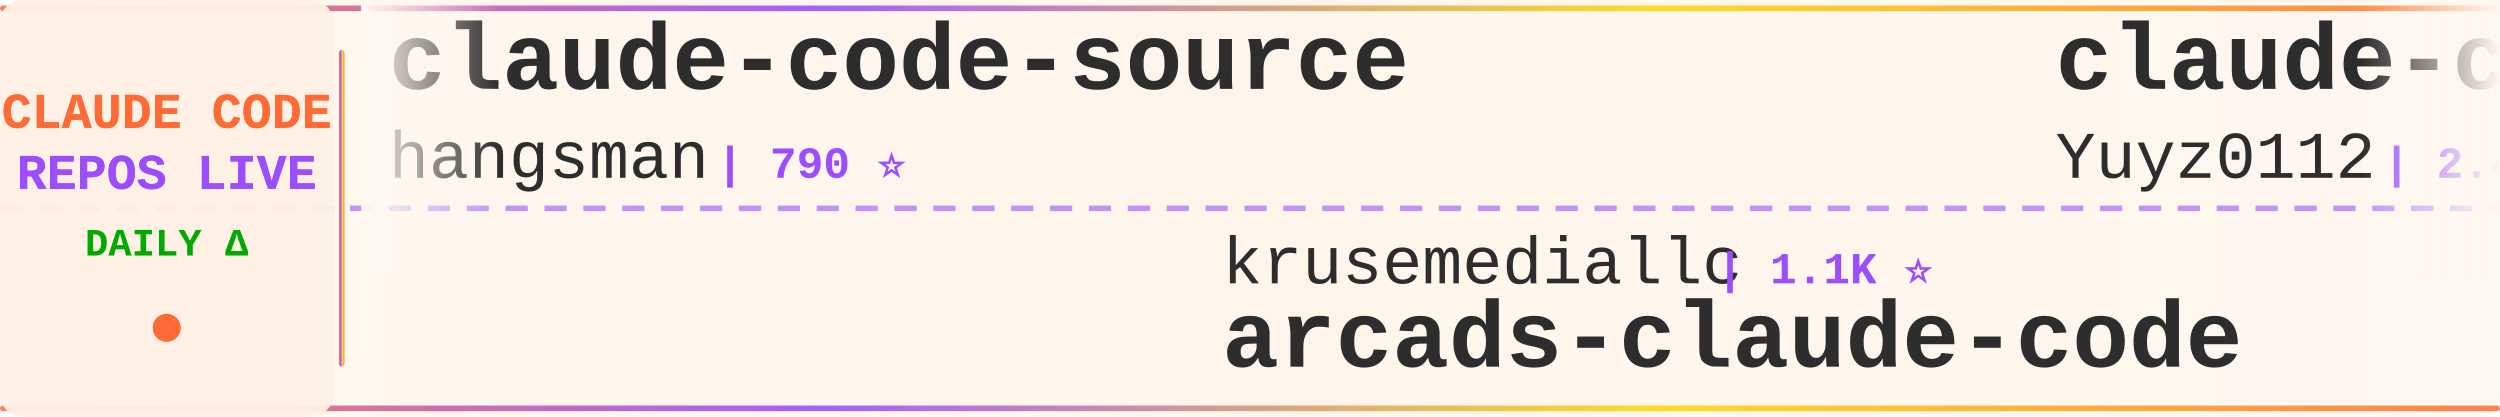
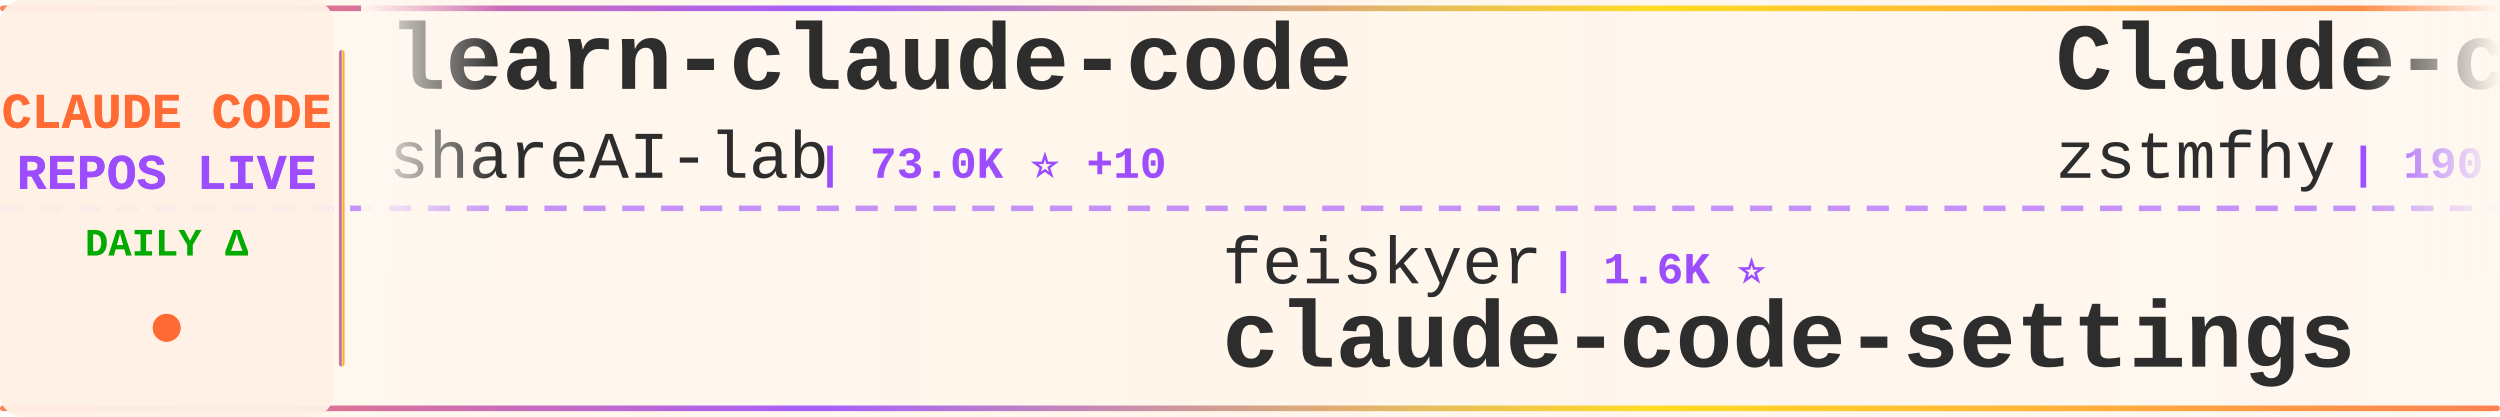
<svg xmlns="http://www.w3.org/2000/svg" width="900" height="150">
  <defs>
    <linearGradient id="tickerBg" x1="0%" y1="0%" x2="100%" y2="0%">
      <stop offset="0%" style="stop-color:#fff8f0;stop-opacity:0.98" />
      <stop offset="50%" style="stop-color:#fff5eb;stop-opacity:1" />
      <stop offset="100%" style="stop-color:#fff8f0;stop-opacity:0.98" />
    </linearGradient>
    <linearGradient id="borderGrad" x1="0%" y1="0%" x2="100%" y2="0%">
      <stop offset="0%" style="stop-color:#FF6B35;stop-opacity:0.85">
        <animate attributeName="stop-opacity" values="0.85;1;0.85" dur="2s" repeatCount="indefinite" />
      </stop>
      <stop offset="33%" style="stop-color:#9C4EFF;stop-opacity:0.9">
        <animate attributeName="stop-opacity" values="0.9;1;0.9" dur="2.2s" repeatCount="indefinite" />
      </stop>
      <stop offset="66%" style="stop-color:#FFD700;stop-opacity:0.85">
        <animate attributeName="stop-opacity" values="0.85;1;0.85" dur="1.8s" repeatCount="indefinite" />
      </stop>
      <stop offset="100%" style="stop-color:#FF6B35;stop-opacity:0.85">
        <animate attributeName="stop-opacity" values="0.85;1;0.85" dur="2s" repeatCount="indefinite" />
      </stop>
    </linearGradient>
    <filter id="textGlow">
      <feGaussianBlur stdDeviation="0.15" result="coloredBlur" />
      <feMerge>
        <feMergeNode in="coloredBlur" />
        <feMergeNode in="SourceGraphic" />
      </feMerge>
    </filter>
    <filter id="metricGlow">
      <feGaussianBlur stdDeviation="0.2" result="coloredBlur" />
      <feMerge>
        <feMergeNode in="coloredBlur" />
        <feMergeNode in="SourceGraphic" />
      </feMerge>
    </filter>
    <linearGradient id="leftFade" x1="0%" y1="0%" x2="100%" y2="0%">
      <stop offset="0%" style="stop-color:#fff8f0;stop-opacity:1" />
      <stop offset="100%" style="stop-color:#fff8f0;stop-opacity:0" />
    </linearGradient>
    <linearGradient id="rightFade" x1="0%" y1="0%" x2="100%" y2="0%">
      <stop offset="0%" style="stop-color:#fff8f0;stop-opacity:0" />
      <stop offset="100%" style="stop-color:#fff8f0;stop-opacity:1" />
    </linearGradient>
  </defs>
  <rect width="900" height="150" fill="url(#tickerBg)" rx="8" />
  <rect x="0" y="2" width="900" height="2" fill="url(#borderGrad)" rx="1" />
  <rect x="0" y="146" width="900" height="2" fill="url(#borderGrad)" rx="1" />
  <line x1="0" y1="75" x2="900" y2="75" stroke="#9C4EFF" stroke-width="2" stroke-dasharray="8 6" opacity="0.6" />
  <rect x="0" y="0" width="120" height="150" fill="#fff0e6" opacity="0.95" rx="8" />
  <text x="60" y="46" font-family="'Courier New', monospace" font-size="18" font-weight="bold" fill="#FF6B35" text-anchor="middle" filter="url(#textGlow)">
    CLAUDE CODE
  </text>
  <text x="60" y="68" font-family="'Courier New', monospace" font-size="18" font-weight="bold" fill="#9C4EFF" text-anchor="middle" filter="url(#textGlow)">
    REPOS LIVE
  </text>
  <text x="60" y="92" font-family="'Courier New', monospace" font-size="14" font-weight="bold" fill="#00aa00" text-anchor="middle">
    DAILY Δ
  </text>
  <circle cx="60" cy="118" r="5" fill="#FF6B35" filter="url(#metricGlow)">
    <animate attributeName="r" values="4;6;4" dur="1.5s" repeatCount="indefinite" />
    <animate attributeName="opacity" values="0.6;1;0.6" dur="1.5s" repeatCount="indefinite" />
  </circle>
  <rect x="122" y="18" width="2" height="114" fill="url(#borderGrad)" rx="1" />
  <clipPath id="tickerClip">
    <rect x="130" y="0" width="770" height="150" />
  </clipPath>
  <g clip-path="url(#tickerClip)">
    <g id="tickerItems">
      <animateTransform attributeName="transform" attributeType="XML" type="translate" from="0 0" to="-3000 0" dur="54s" repeatCount="indefinite" />
      <g transform="translate(0, 0)">
-         <text x="140" y="32" font-family="'Courier New', monospace" font-size="34" font-weight="bold" fill="#2d2d2d">claude-code-source</text>
-         <text x="140" y="64" font-family="'Courier New', monospace" font-size="24" font-weight="normal" fill="#2d2d2d" opacity="1.0">hangsman</text>
-         <text x="258" y="64" font-family="'Courier New', monospace" font-size="16" font-weight="bold" fill="#9C4EFF"> | 790 ⭐</text>
+         <text x="140" y="32" font-family="'Courier New', monospace" font-size="34" font-weight="bold" fill="#2d2d2d">learn-claude-code</text>
+         <text x="140" y="64" font-family="'Courier New', monospace" font-size="24" font-weight="normal" fill="#2d2d2d" opacity="1.0">shareAI-lab</text>
+         <text x="294" y="64" font-family="'Courier New', monospace" font-size="16" font-weight="bold" fill="#9C4EFF"> | 73.0K ⭐ +10</text>
      </g>
      <g transform="translate(300, 0)">
-         <text x="140" y="102" font-family="'Courier New', monospace" font-size="24" font-weight="normal" fill="#2d2d2d" opacity="1.0">krusemediallc</text>
-         <text x="318" y="102" font-family="'Courier New', monospace" font-size="16" font-weight="bold" fill="#9C4EFF"> | 1.1K ⭐</text>
-         <text x="140" y="132" font-family="'Courier New', monospace" font-size="34" font-weight="bold" fill="#2d2d2d">arcads-claude-code</text>
-       </g>
-       <g transform="translate(600, 0)">
-         <text x="140" y="32" font-family="'Courier New', monospace" font-size="34" font-weight="bold" fill="#2d2d2d">claude-code-reverse</text>
-         <text x="140" y="64" font-family="'Courier New', monospace" font-size="24" font-weight="normal" fill="#2d2d2d" opacity="1.0">Yuyz0112</text>
-         <text x="258" y="64" font-family="'Courier New', monospace" font-size="16" font-weight="bold" fill="#9C4EFF"> | 2.4K ⭐ +1</text>
-       </g>
-       <g transform="translate(900, 0)">
        <text x="140" y="102" font-family="'Courier New', monospace" font-size="24" font-weight="normal" fill="#2d2d2d" opacity="1.0">feiskyer</text>
        <text x="258" y="102" font-family="'Courier New', monospace" font-size="16" font-weight="bold" fill="#9C4EFF"> | 1.6K ⭐</text>
        <text x="140" y="132" font-family="'Courier New', monospace" font-size="34" font-weight="bold" fill="#2d2d2d">claude-code-settings</text>
      </g>
+       <g transform="translate(600, 0)">
+         <text x="140" y="32" font-family="'Courier New', monospace" font-size="34" font-weight="bold" fill="#2d2d2d">Claude-code</text>
+         <text x="140" y="64" font-family="'Courier New', monospace" font-size="24" font-weight="normal" fill="#2d2d2d" opacity="1.0">zstmfhy</text>
+         <text x="246" y="64" font-family="'Courier New', monospace" font-size="16" font-weight="bold" fill="#9C4EFF"> | 190 ⭐</text>
+       </g>
+       <g transform="translate(900, 0)">
+         <text x="140" y="102" font-family="'Courier New', monospace" font-size="24" font-weight="normal" fill="#2d2d2d" opacity="1.0">Windy3f3f3f3f</text>
+         <text x="318" y="102" font-family="'Courier New', monospace" font-size="16" font-weight="bold" fill="#9C4EFF"> | 2.5K ⭐</text>
+         <text x="140" y="132" font-family="'Courier New', monospace" font-size="34" font-weight="bold" fill="#2d2d2d">claude-code-from-scratch</text>
+       </g>
      <g transform="translate(1200, 0)">
-         <text x="140" y="32" font-family="'Courier New', monospace" font-size="34" font-weight="bold" fill="#2d2d2d">pi-vs-claude-code</text>
-         <text x="140" y="64" font-family="'Courier New', monospace" font-size="24" font-weight="normal" fill="#2d2d2d" opacity="1.0">disler</text>
-         <text x="234" y="64" font-family="'Courier New', monospace" font-size="16" font-weight="bold" fill="#9C4EFF"> | 1.6K ⭐ +2</text>
+         <text x="140" y="32" font-family="'Courier New', monospace" font-size="34" font-weight="bold" fill="#2d2d2d">claude-code-workflows</text>
+         <text x="140" y="64" font-family="'Courier New', monospace" font-size="24" font-weight="normal" fill="#2d2d2d" opacity="1.0">OneRedOak</text>
+         <text x="270" y="64" font-family="'Courier New', monospace" font-size="16" font-weight="bold" fill="#9C4EFF"> | 3.9K ⭐</text>
      </g>
      <g transform="translate(1500, 0)">
-         <text x="140" y="102" font-family="'Courier New', monospace" font-size="24" font-weight="normal" fill="#2d2d2d" opacity="1.0">simonw</text>
-         <text x="234" y="102" font-family="'Courier New', monospace" font-size="16" font-weight="bold" fill="#9C4EFF"> | 1.6K ⭐</text>
-         <text x="140" y="132" font-family="'Courier New', monospace" font-size="34" font-weight="bold" fill="#2d2d2d">claude-code-transcripts</text>
+         <text x="140" y="102" font-family="'Courier New', monospace" font-size="24" font-weight="normal" fill="#2d2d2d" opacity="1.0">fazxes</text>
+         <text x="234" y="102" font-family="'Courier New', monospace" font-size="16" font-weight="bold" fill="#9C4EFF"> | 229 ⭐</text>
+         <text x="140" y="132" font-family="'Courier New', monospace" font-size="34" font-weight="bold" fill="#2d2d2d">Claude-code</text>
      </g>
      <g transform="translate(1800, 0)">
-         <text x="140" y="32" font-family="'Courier New', monospace" font-size="34" font-weight="bold" fill="#2d2d2d">claude_code_src</text>
-         <text x="140" y="64" font-family="'Courier New', monospace" font-size="24" font-weight="normal" fill="#2d2d2d" opacity="1.0">ponponon</text>
-         <text x="258" y="64" font-family="'Courier New', monospace" font-size="16" font-weight="bold" fill="#9C4EFF"> | 2.3K ⭐</text>
+         <text x="140" y="32" font-family="'Courier New', monospace" font-size="34" font-weight="bold" fill="#2d2d2d">claude-code-showcase</text>
+         <text x="140" y="64" font-family="'Courier New', monospace" font-size="24" font-weight="normal" fill="#2d2d2d" opacity="1.0">ChrisWiles</text>
+         <text x="282" y="64" font-family="'Courier New', monospace" font-size="16" font-weight="bold" fill="#9C4EFF"> | 6.0K ⭐ +3</text>
      </g>
      <g transform="translate(2100, 0)">
-         <text x="140" y="102" font-family="'Courier New', monospace" font-size="24" font-weight="normal" fill="#2d2d2d" opacity="1.0">luyao618</text>
-         <text x="258" y="102" font-family="'Courier New', monospace" font-size="16" font-weight="bold" fill="#9C4EFF"> | 1.6K ⭐</text>
-         <text x="140" y="132" font-family="'Courier New', monospace" font-size="34" font-weight="bold" fill="#2d2d2d">Claude-Code-Source-Study</text>
+         <text x="140" y="102" font-family="'Courier New', monospace" font-size="24" font-weight="normal" fill="#2d2d2d" opacity="1.0">shanraisshan</text>
+         <text x="306" y="102" font-family="'Courier New', monospace" font-size="16" font-weight="bold" fill="#9C4EFF"> | 63.9K ⭐ +2</text>
+         <text x="140" y="132" font-family="'Courier New', monospace" font-size="34" font-weight="bold" fill="#2d2d2d">claude-code-best-practic...</text>
      </g>
      <g transform="translate(2400, 0)">
-         <text x="140" y="32" font-family="'Courier New', monospace" font-size="34" font-weight="bold" fill="#2d2d2d">Claude-code</text>
-         <text x="140" y="64" font-family="'Courier New', monospace" font-size="24" font-weight="normal" fill="#2d2d2d" opacity="1.0">fazxes</text>
-         <text x="234" y="64" font-family="'Courier New', monospace" font-size="16" font-weight="bold" fill="#9C4EFF"> | 229 ⭐</text>
+         <text x="140" y="32" font-family="'Courier New', monospace" font-size="34" font-weight="bold" fill="#2d2d2d">claude-code-system-promp...</text>
+         <text x="140" y="64" font-family="'Courier New', monospace" font-size="24" font-weight="normal" fill="#2d2d2d" opacity="1.0">Piebald-AI</text>
+         <text x="282" y="64" font-family="'Courier New', monospace" font-size="16" font-weight="bold" fill="#9C4EFF"> | 12.1K ⭐ +1</text>
      </g>
      <g transform="translate(2700, 0)">
-         <text x="140" y="102" font-family="'Courier New', monospace" font-size="24" font-weight="normal" fill="#2d2d2d" opacity="1.0">affaan-m</text>
-         <text x="258" y="102" font-family="'Courier New', monospace" font-size="16" font-weight="bold" fill="#9C4EFF"> | 236.9K ⭐ +18</text>
-         <text x="140" y="132" font-family="'Courier New', monospace" font-size="34" font-weight="bold" fill="#2d2d2d">ECC</text>
+         <text x="140" y="102" font-family="'Courier New', monospace" font-size="24" font-weight="normal" fill="#2d2d2d" opacity="1.0">chauncygu</text>
+         <text x="270" y="102" font-family="'Courier New', monospace" font-size="16" font-weight="bold" fill="#9C4EFF"> | 2.8K ⭐</text>
+         <text x="140" y="132" font-family="'Courier New', monospace" font-size="34" font-weight="bold" fill="#2d2d2d">collection-claude-code-s...</text>
      </g>
      <g transform="translate(3000, 0)">
-         <text x="140" y="32" font-family="'Courier New', monospace" font-size="34" font-weight="bold" fill="#2d2d2d">claude-code-source</text>
-         <text x="140" y="64" font-family="'Courier New', monospace" font-size="24" font-weight="normal" fill="#2d2d2d" opacity="1.0">hangsman</text>
-         <text x="258" y="64" font-family="'Courier New', monospace" font-size="16" font-weight="bold" fill="#9C4EFF"> | 790 ⭐</text>
+         <text x="140" y="32" font-family="'Courier New', monospace" font-size="34" font-weight="bold" fill="#2d2d2d">learn-claude-code</text>
+         <text x="140" y="64" font-family="'Courier New', monospace" font-size="24" font-weight="normal" fill="#2d2d2d" opacity="1.0">shareAI-lab</text>
+         <text x="294" y="64" font-family="'Courier New', monospace" font-size="16" font-weight="bold" fill="#9C4EFF"> | 73.0K ⭐ +10</text>
      </g>
      <g transform="translate(3300, 0)">
-         <text x="140" y="102" font-family="'Courier New', monospace" font-size="24" font-weight="normal" fill="#2d2d2d" opacity="1.0">krusemediallc</text>
-         <text x="318" y="102" font-family="'Courier New', monospace" font-size="16" font-weight="bold" fill="#9C4EFF"> | 1.1K ⭐</text>
-         <text x="140" y="132" font-family="'Courier New', monospace" font-size="34" font-weight="bold" fill="#2d2d2d">arcads-claude-code</text>
-       </g>
-       <g transform="translate(3600, 0)">
-         <text x="140" y="32" font-family="'Courier New', monospace" font-size="34" font-weight="bold" fill="#2d2d2d">claude-code-reverse</text>
-         <text x="140" y="64" font-family="'Courier New', monospace" font-size="24" font-weight="normal" fill="#2d2d2d" opacity="1.0">Yuyz0112</text>
-         <text x="258" y="64" font-family="'Courier New', monospace" font-size="16" font-weight="bold" fill="#9C4EFF"> | 2.4K ⭐ +1</text>
-       </g>
-       <g transform="translate(3900, 0)">
        <text x="140" y="102" font-family="'Courier New', monospace" font-size="24" font-weight="normal" fill="#2d2d2d" opacity="1.0">feiskyer</text>
        <text x="258" y="102" font-family="'Courier New', monospace" font-size="16" font-weight="bold" fill="#9C4EFF"> | 1.6K ⭐</text>
        <text x="140" y="132" font-family="'Courier New', monospace" font-size="34" font-weight="bold" fill="#2d2d2d">claude-code-settings</text>
+       </g>
+       <g transform="translate(3600, 0)">
+         <text x="140" y="32" font-family="'Courier New', monospace" font-size="34" font-weight="bold" fill="#2d2d2d">Claude-code</text>
+         <text x="140" y="64" font-family="'Courier New', monospace" font-size="24" font-weight="normal" fill="#2d2d2d" opacity="1.0">zstmfhy</text>
+         <text x="246" y="64" font-family="'Courier New', monospace" font-size="16" font-weight="bold" fill="#9C4EFF"> | 190 ⭐</text>
+       </g>
+       <g transform="translate(3900, 0)">
+         <text x="140" y="102" font-family="'Courier New', monospace" font-size="24" font-weight="normal" fill="#2d2d2d" opacity="1.0">Windy3f3f3f3f</text>
+         <text x="318" y="102" font-family="'Courier New', monospace" font-size="16" font-weight="bold" fill="#9C4EFF"> | 2.5K ⭐</text>
+         <text x="140" y="132" font-family="'Courier New', monospace" font-size="34" font-weight="bold" fill="#2d2d2d">claude-code-from-scratch</text>
      </g>
    </g>
  </g>
  <rect x="130" y="0" width="50" height="100" fill="url(#leftFade)" />
  <rect x="850" y="0" width="50" height="100" fill="url(#rightFade)" />
</svg>
